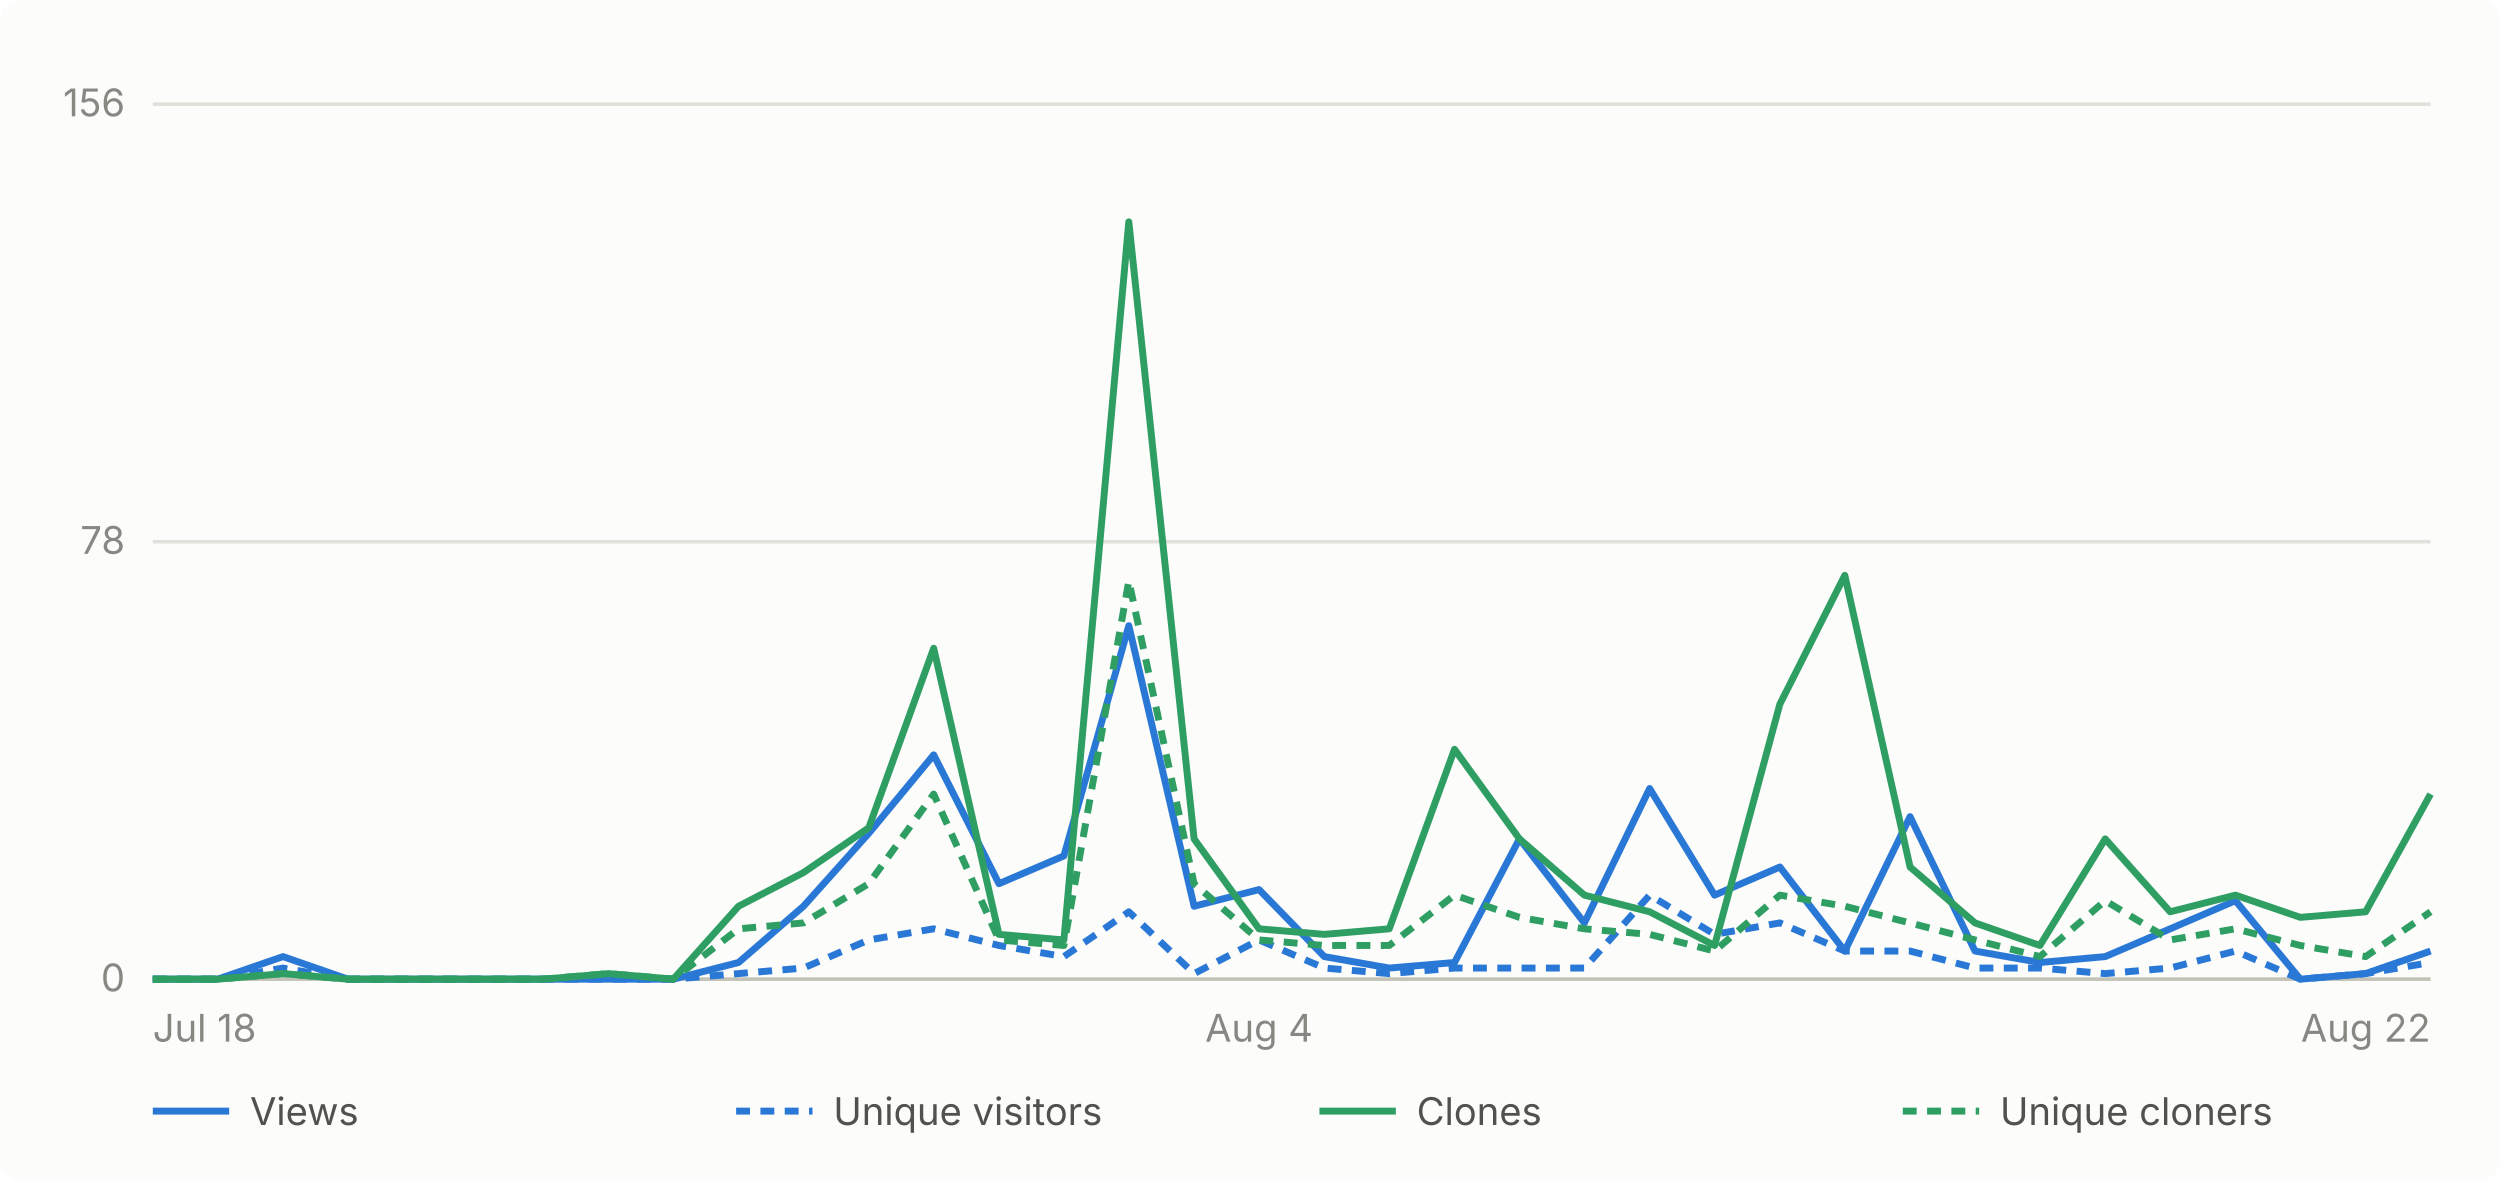
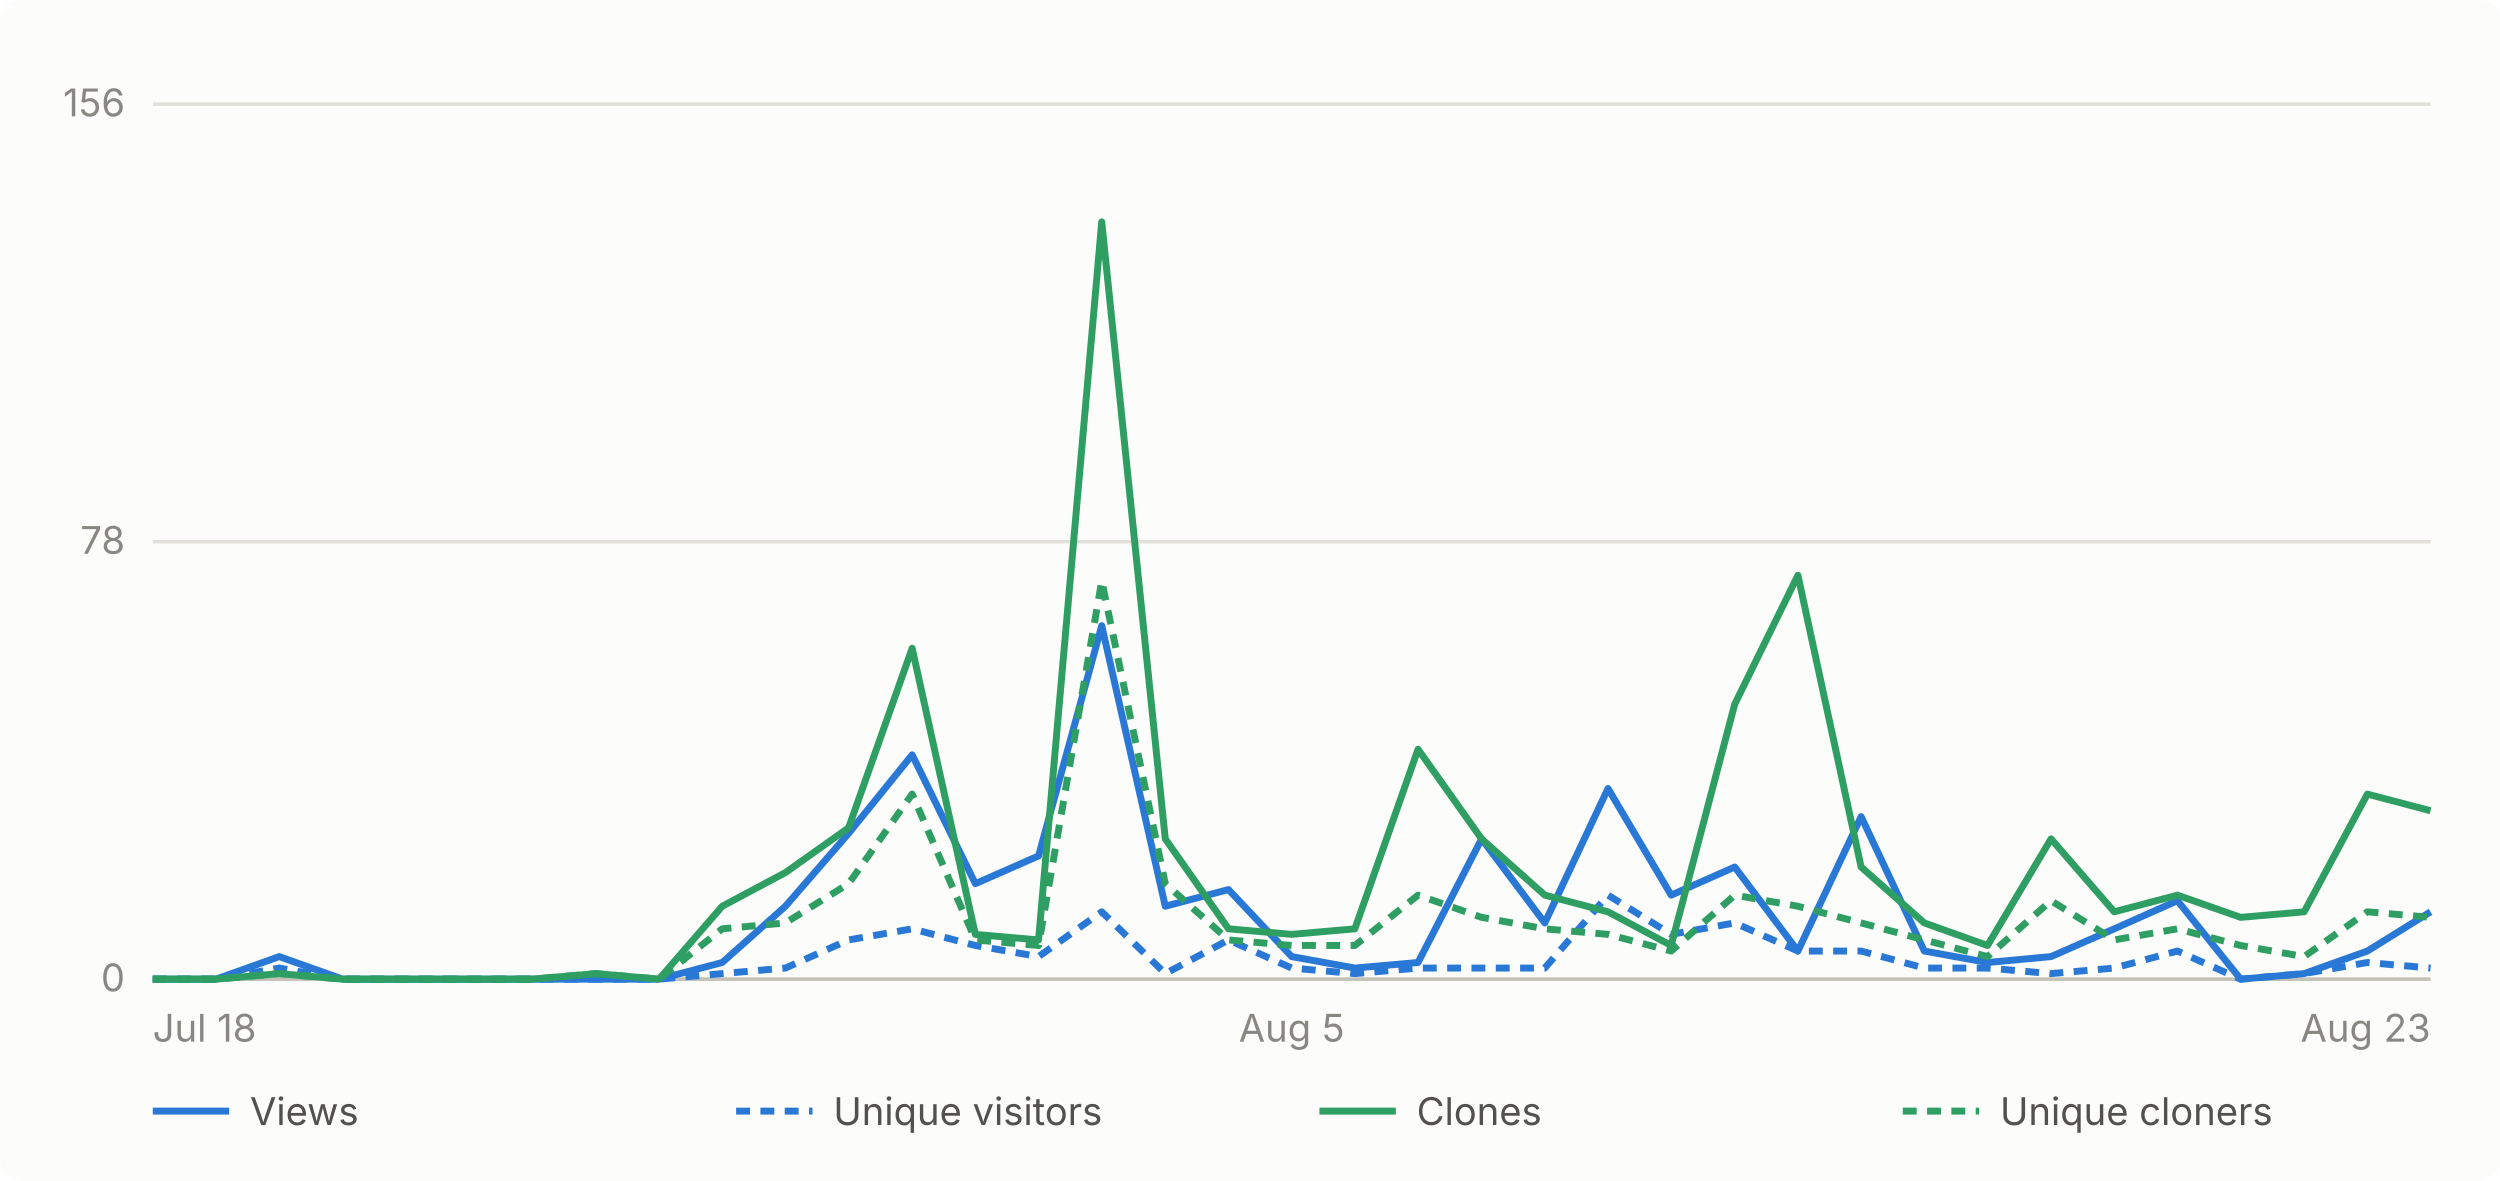
- <svg xmlns="http://www.w3.org/2000/svg" viewBox="0 0 720 340" width="720" height="340" role="img" aria-label="Daily GitHub traffic for abhiunix/AgentHarbor, Jul 18 to Aug 22">
+ <svg xmlns="http://www.w3.org/2000/svg" viewBox="0 0 720 340" width="720" height="340" role="img" aria-label="Daily GitHub traffic for abhiunix/AgentHarbor, Jul 18 to Aug 23">
  <rect width="720" height="340" fill="#fcfcfb" rx="6" />
  <g font-family="system-ui, -apple-system, 'Segoe UI', sans-serif">
    <line x1="44" y1="282.0" x2="700" y2="282.0" stroke="#e1e0d9" stroke-width="1" />
    <text x="36" y="285.5" text-anchor="end" fill="#898781" font-size="11">0</text>
    <line x1="44" y1="156.0" x2="700" y2="156.0" stroke="#e1e0d9" stroke-width="1" />
    <text x="36" y="159.5" text-anchor="end" fill="#898781" font-size="11">78</text>
    <line x1="44" y1="30.0" x2="700" y2="30.0" stroke="#e1e0d9" stroke-width="1" />
    <text x="36" y="33.5" text-anchor="end" fill="#898781" font-size="11">156</text>
    <line x1="44" y1="282" x2="700" y2="282" stroke="#c3c2b7" stroke-width="1" />
    <text x="44.0" y="300" text-anchor="start" fill="#898781" font-size="11">Jul 18</text>
-     <text x="362.6" y="300" text-anchor="middle" fill="#898781" font-size="11">Aug 4</text>
-     <text x="700.0" y="300" text-anchor="end" fill="#898781" font-size="11">Aug 22</text>
-     <path d="M 44.0 282.0 L 62.7 282.0 L 81.5 275.5 L 100.2 282.0 L 119.0 282.0 L 137.7 282.0 L 156.5 282.0 L 175.2 282.0 L 193.9 282.0 L 212.7 277.2 L 231.4 261.0 L 250.2 240.0 L 268.9 217.4 L 287.7 254.5 L 306.4 246.5 L 325.1 180.2 L 343.9 261.0 L 362.6 256.2 L 381.4 275.5 L 400.1 278.8 L 418.9 277.2 L 437.6 241.6 L 456.3 265.8 L 475.1 227.1 L 493.8 257.8 L 512.6 249.7 L 531.3 273.9 L 550.1 235.2 L 568.8 273.9 L 587.5 277.2 L 606.3 275.5 L 625.0 267.5 L 643.8 259.4 L 662.5 282.0 L 681.3 280.4 L 700.0 273.9" fill="none" stroke="#2a78d6" stroke-width="2" stroke-linejoin="round" />
-     <path d="M 44.0 282.0 L 62.7 282.0 L 81.5 278.8 L 100.2 282.0 L 119.0 282.0 L 137.7 282.0 L 156.5 282.0 L 175.2 282.0 L 193.9 282.0 L 212.7 280.4 L 231.4 278.8 L 250.2 270.7 L 268.9 267.5 L 287.7 272.3 L 306.4 275.5 L 325.1 262.6 L 343.9 280.4 L 362.6 270.7 L 381.4 278.8 L 400.1 280.4 L 418.9 278.8 L 437.6 278.8 L 456.3 278.8 L 475.1 257.8 L 493.8 269.1 L 512.6 265.8 L 531.3 273.9 L 550.1 273.9 L 568.8 278.8 L 587.5 278.8 L 606.3 280.4 L 625.0 278.8 L 643.8 273.9 L 662.5 282.0 L 681.3 280.4 L 700.0 277.2" fill="none" stroke="#2a78d6" stroke-width="2" stroke-linejoin="round" stroke-dasharray="4 3" />
-     <path d="M 44.0 282.0 L 62.7 282.0 L 81.5 280.4 L 100.2 282.0 L 119.0 282.0 L 137.7 282.0 L 156.5 282.0 L 175.2 280.4 L 193.9 282.0 L 212.7 261.0 L 231.4 251.3 L 250.2 238.4 L 268.9 186.7 L 287.7 269.1 L 306.4 270.7 L 325.1 63.9 L 343.9 241.6 L 362.6 267.5 L 381.4 269.1 L 400.1 267.5 L 418.9 215.8 L 437.6 241.6 L 456.3 257.8 L 475.1 262.6 L 493.8 272.3 L 512.6 202.8 L 531.3 165.7 L 550.1 249.7 L 568.8 265.8 L 587.5 272.3 L 606.3 241.6 L 625.0 262.6 L 643.8 257.8 L 662.5 264.2 L 681.3 262.6 L 700.0 228.7" fill="none" stroke="#2f9e63" stroke-width="2" stroke-linejoin="round" />
-     <path d="M 44.0 282.0 L 62.7 282.0 L 81.5 280.4 L 100.2 282.0 L 119.0 282.0 L 137.7 282.0 L 156.5 282.0 L 175.2 280.4 L 193.9 282.0 L 212.7 267.5 L 231.4 265.8 L 250.2 254.5 L 268.9 228.7 L 287.7 270.7 L 306.4 272.3 L 325.1 167.3 L 343.9 254.5 L 362.6 270.7 L 381.4 272.3 L 400.1 272.3 L 418.9 257.8 L 437.6 264.2 L 456.3 267.5 L 475.1 269.1 L 493.8 273.9 L 512.6 257.8 L 531.3 261.0 L 550.1 265.8 L 568.8 270.7 L 587.5 275.5 L 606.3 259.4 L 625.0 270.7 L 643.8 267.5 L 662.5 272.3 L 681.3 275.5 L 700.0 262.6" fill="none" stroke="#2f9e63" stroke-width="2" stroke-linejoin="round" stroke-dasharray="4 3" />
+     <text x="372.0" y="300" text-anchor="middle" fill="#898781" font-size="11">Aug 5</text>
+     <text x="700.0" y="300" text-anchor="end" fill="#898781" font-size="11">Aug 23</text>
+     <path d="M 44.0 282.0 L 62.2 282.0 L 80.4 275.5 L 98.7 282.0 L 116.9 282.0 L 135.1 282.0 L 153.3 282.0 L 171.6 282.0 L 189.8 282.0 L 208.0 277.2 L 226.2 261.0 L 244.4 240.0 L 262.7 217.4 L 280.9 254.5 L 299.1 246.5 L 317.3 180.2 L 335.6 261.0 L 353.8 256.2 L 372.0 275.5 L 390.2 278.8 L 408.4 277.2 L 426.7 241.6 L 444.9 265.8 L 463.1 227.1 L 481.3 257.8 L 499.6 249.7 L 517.8 273.9 L 536.0 235.2 L 554.2 273.9 L 572.4 277.2 L 590.7 275.5 L 608.9 267.5 L 627.1 259.4 L 645.3 282.0 L 663.6 280.4 L 681.8 273.9 L 700.0 262.6" fill="none" stroke="#2a78d6" stroke-width="2" stroke-linejoin="round" />
+     <path d="M 44.0 282.0 L 62.2 282.0 L 80.4 278.8 L 98.7 282.0 L 116.9 282.0 L 135.1 282.0 L 153.3 282.0 L 171.6 282.0 L 189.8 282.0 L 208.0 280.4 L 226.2 278.8 L 244.4 270.7 L 262.7 267.5 L 280.9 272.3 L 299.1 275.5 L 317.3 262.6 L 335.6 280.4 L 353.8 270.7 L 372.0 278.8 L 390.2 280.4 L 408.4 278.8 L 426.7 278.8 L 444.9 278.8 L 463.1 257.8 L 481.3 269.1 L 499.6 265.8 L 517.8 273.9 L 536.0 273.9 L 554.2 278.8 L 572.4 278.8 L 590.7 280.4 L 608.9 278.8 L 627.1 273.9 L 645.3 282.0 L 663.6 280.4 L 681.8 277.2 L 700.0 278.8" fill="none" stroke="#2a78d6" stroke-width="2" stroke-linejoin="round" stroke-dasharray="4 3" />
+     <path d="M 44.0 282.0 L 62.2 282.0 L 80.4 280.4 L 98.7 282.0 L 116.9 282.0 L 135.1 282.0 L 153.3 282.0 L 171.6 280.4 L 189.8 282.0 L 208.0 261.0 L 226.2 251.3 L 244.4 238.4 L 262.7 186.7 L 280.9 269.1 L 299.1 270.7 L 317.3 63.9 L 335.6 241.6 L 353.8 267.5 L 372.0 269.1 L 390.2 267.5 L 408.4 215.8 L 426.7 241.6 L 444.9 257.8 L 463.1 262.6 L 481.3 272.3 L 499.6 202.8 L 517.8 165.7 L 536.0 249.7 L 554.2 265.8 L 572.4 272.3 L 590.7 241.6 L 608.9 262.6 L 627.1 257.8 L 645.3 264.2 L 663.6 262.6 L 681.8 228.7 L 700.0 233.5" fill="none" stroke="#2f9e63" stroke-width="2" stroke-linejoin="round" />
+     <path d="M 44.0 282.0 L 62.2 282.0 L 80.4 280.4 L 98.7 282.0 L 116.9 282.0 L 135.1 282.0 L 153.3 282.0 L 171.6 280.4 L 189.8 282.0 L 208.0 267.5 L 226.2 265.8 L 244.4 254.5 L 262.7 228.7 L 280.9 270.7 L 299.1 272.3 L 317.3 167.3 L 335.6 254.5 L 353.8 270.7 L 372.0 272.3 L 390.2 272.3 L 408.4 257.8 L 426.7 264.2 L 444.9 267.5 L 463.1 269.1 L 481.3 273.9 L 499.6 257.8 L 517.8 261.0 L 536.0 265.8 L 554.2 270.7 L 572.4 275.5 L 590.7 259.4 L 608.9 270.7 L 627.1 267.5 L 645.3 272.3 L 663.6 275.5 L 681.8 262.6 L 700.0 264.2" fill="none" stroke="#2f9e63" stroke-width="2" stroke-linejoin="round" stroke-dasharray="4 3" />
    <line x1="44" y1="320" x2="66" y2="320" stroke="#2a78d6" stroke-width="2" />
    <text x="72" y="324" fill="#52514e" font-size="11">Views</text>
    <line x1="212" y1="320" x2="234" y2="320" stroke="#2a78d6" stroke-width="2" stroke-dasharray="4 3" />
    <text x="240" y="324" fill="#52514e" font-size="11">Unique visitors</text>
    <line x1="380" y1="320" x2="402" y2="320" stroke="#2f9e63" stroke-width="2" />
    <text x="408" y="324" fill="#52514e" font-size="11">Clones</text>
    <line x1="548" y1="320" x2="570" y2="320" stroke="#2f9e63" stroke-width="2" stroke-dasharray="4 3" />
    <text x="576" y="324" fill="#52514e" font-size="11">Unique cloners</text>
  </g>
</svg>
